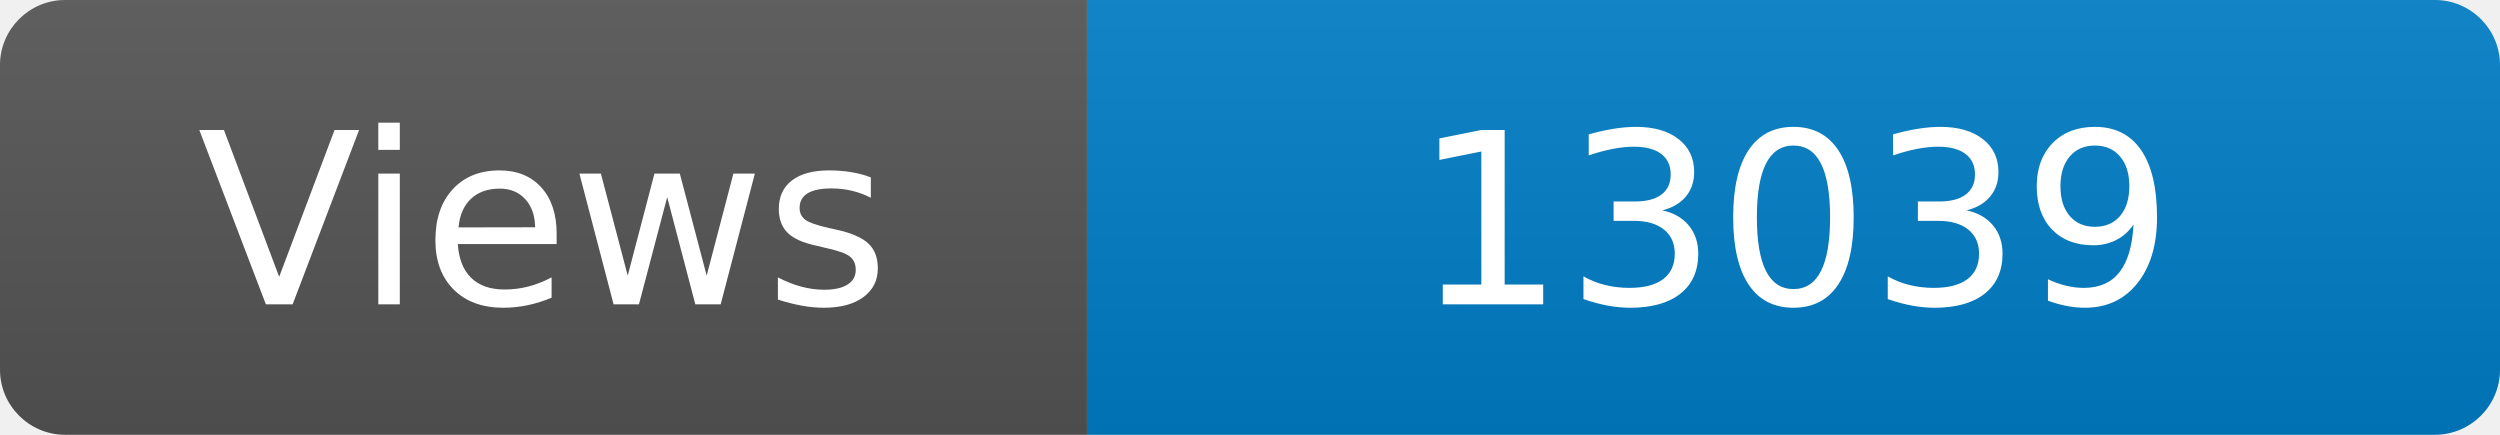
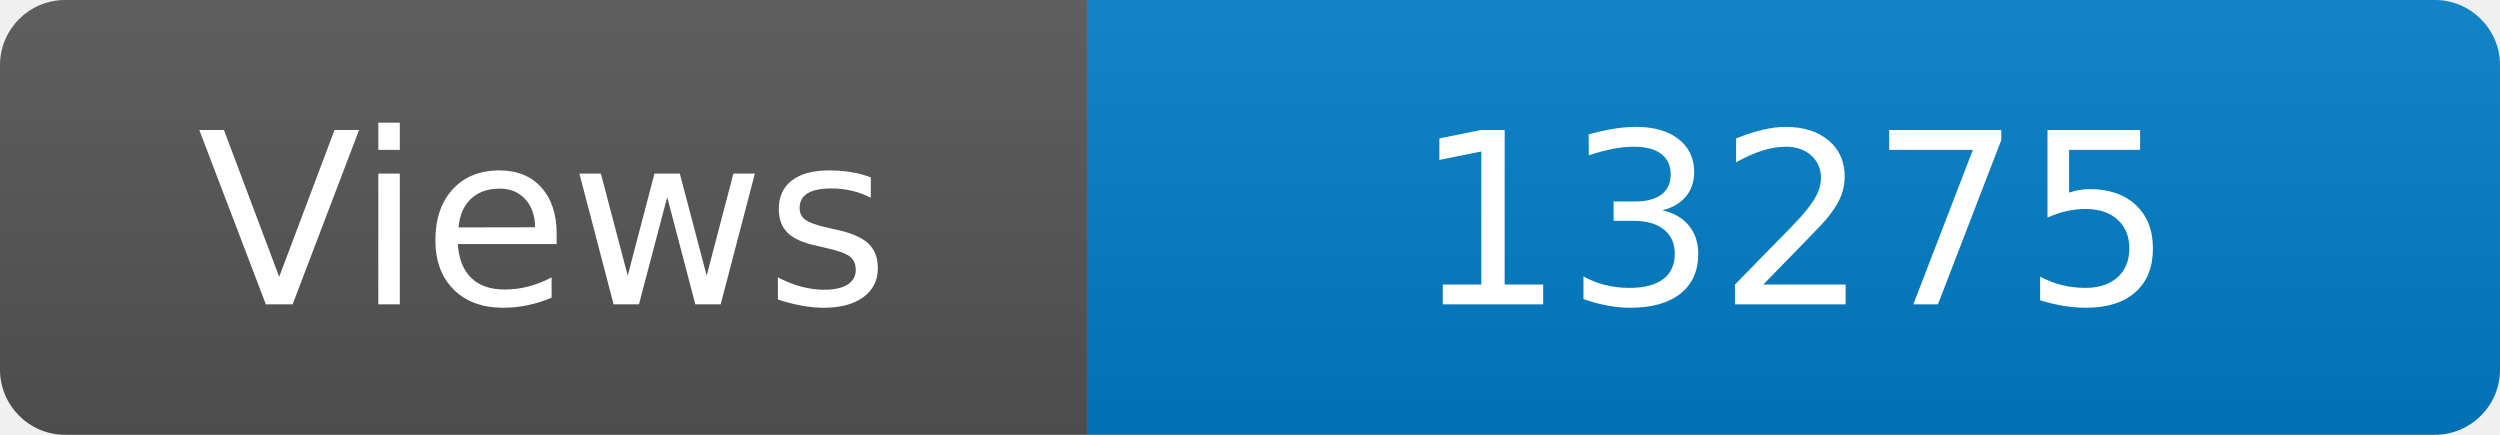
<svg xmlns="http://www.w3.org/2000/svg" width="115" height="20" role="img" aria-label="Maintained?: yes">
  <linearGradient id="s" x2="0" y2="100%">
    <stop offset="0" stop-color="#bbb" stop-opacity=".1" />
    <stop offset="1" stop-opacity=".1" />
  </linearGradient>
  <clipPath id="r">
    <rect width="115" height="20" rx="3" fill="#fff" />
  </clipPath>
  <g clip-path="url(#r)">
    <rect width="50" height="20" fill="#555" />
    <rect x="50" width="160" height="20" fill="#007ec6" />
    <rect width="115" height="20" fill="url(#s)" />
  </g>
  <g fill="#fff" text-anchor="middle" font-family="Verdana,Geneva,DejaVu Sans,sans-serif" font-size="110">
    <text x="250" y="140" transform="scale(.1)" fill="#fff">Views</text>
-     <text x="825" y="140" transform="scale(.1)" fill="#fff">13039</text>
+     <text x="825" y="140" transform="scale(.1)" fill="#fff">13275</text>
  </g>
</svg>
